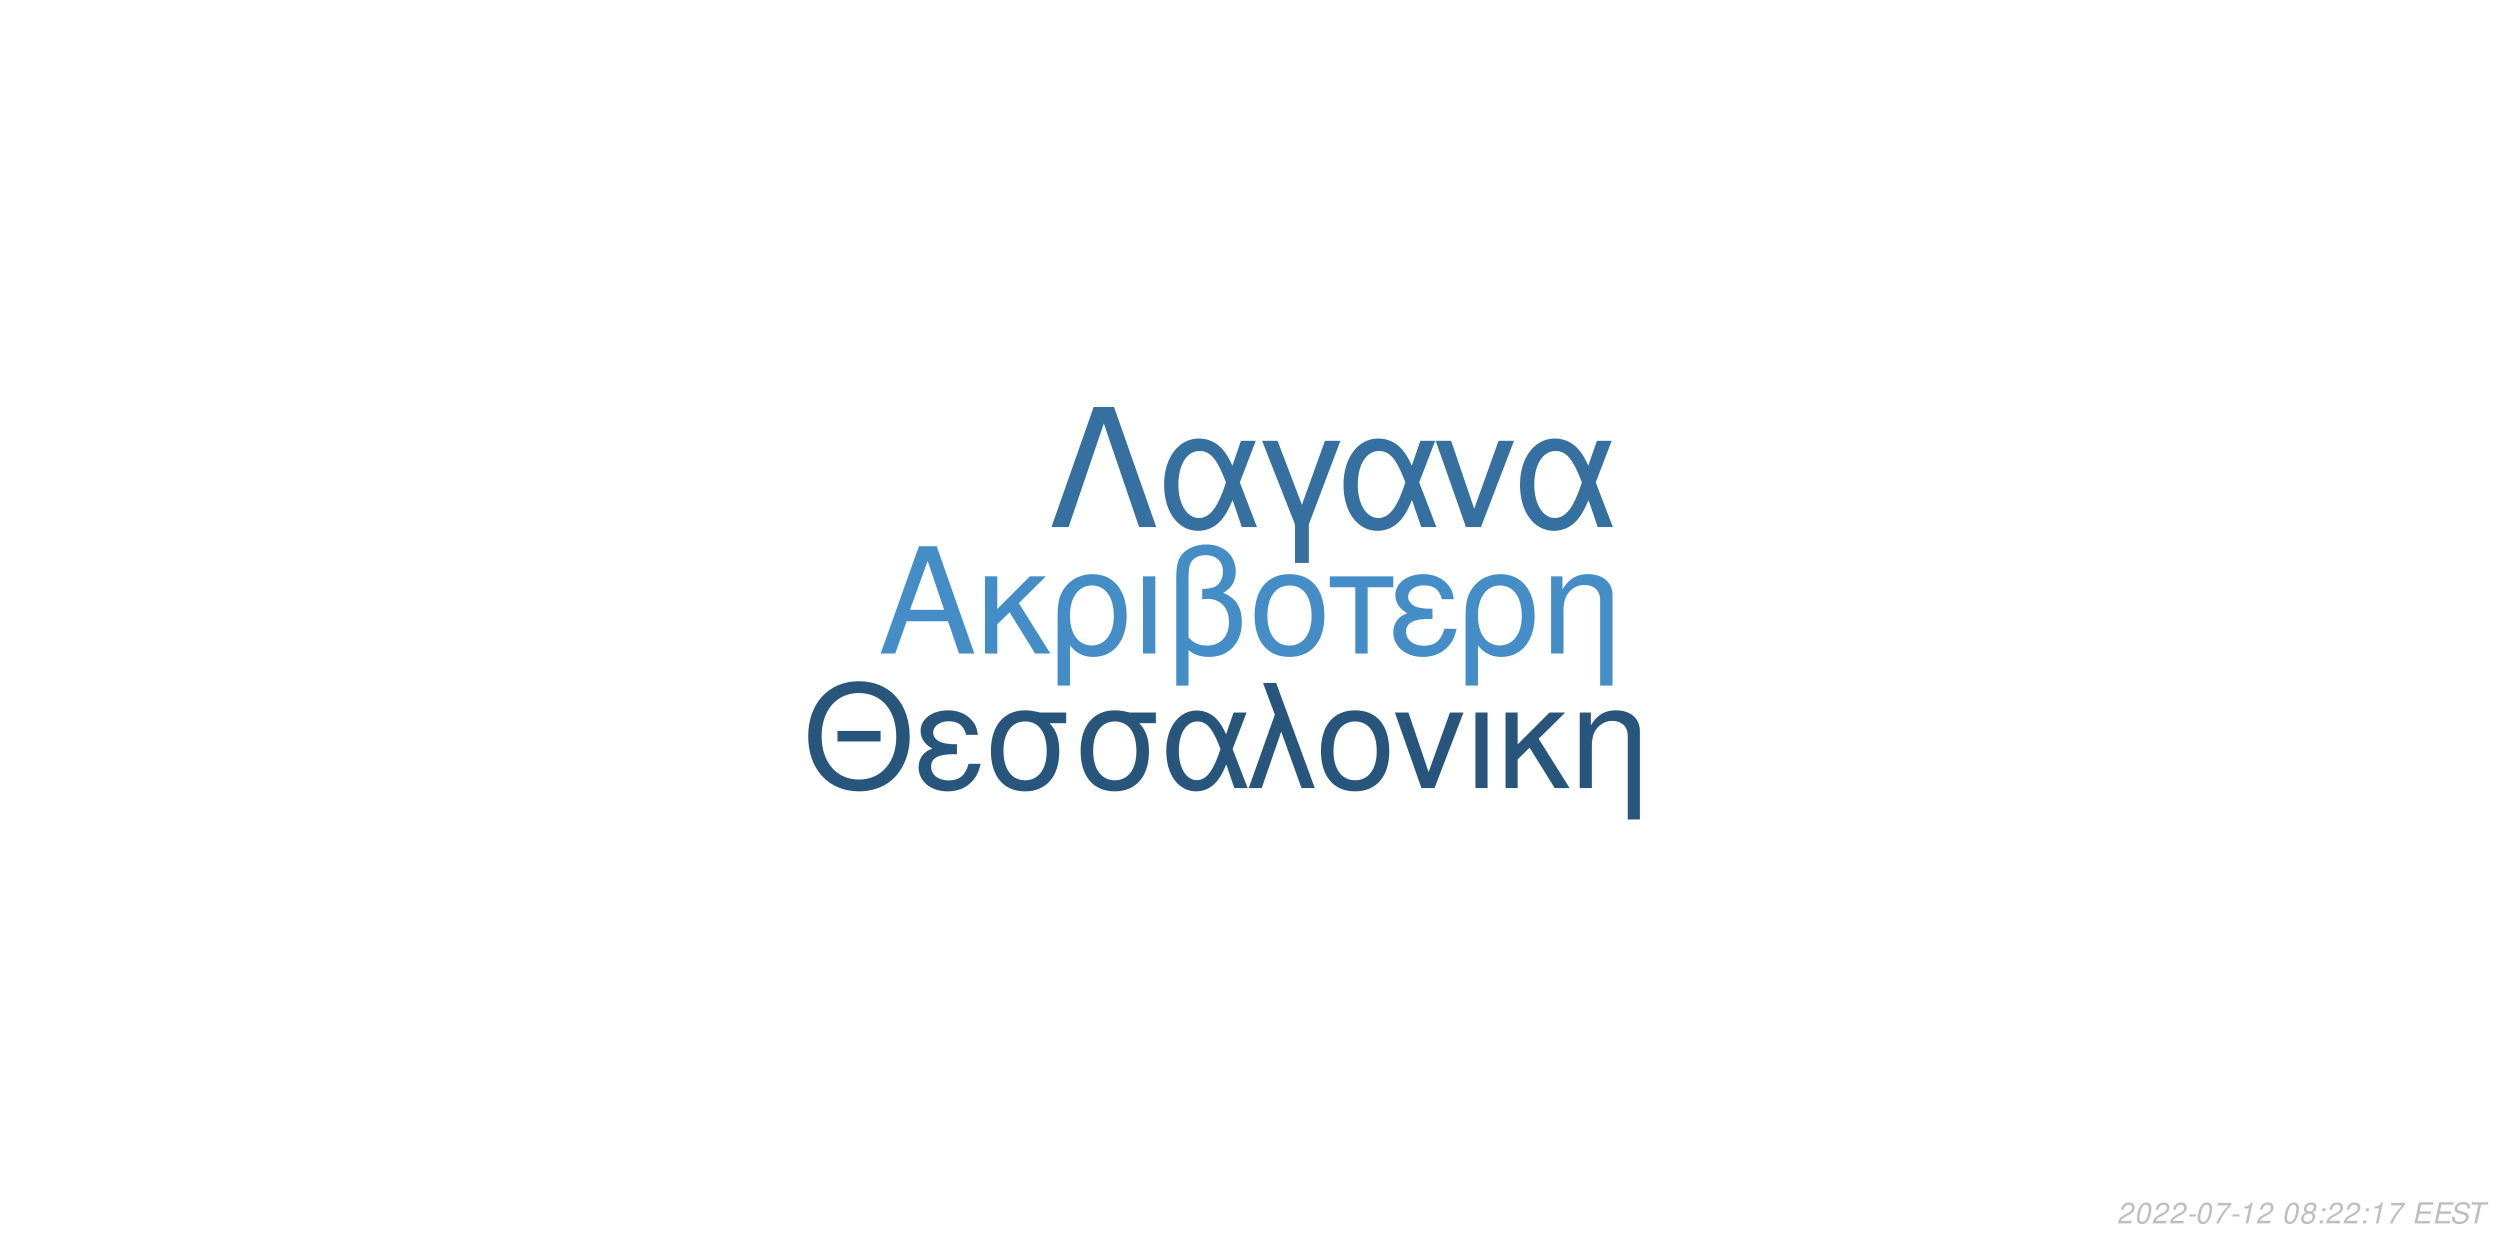
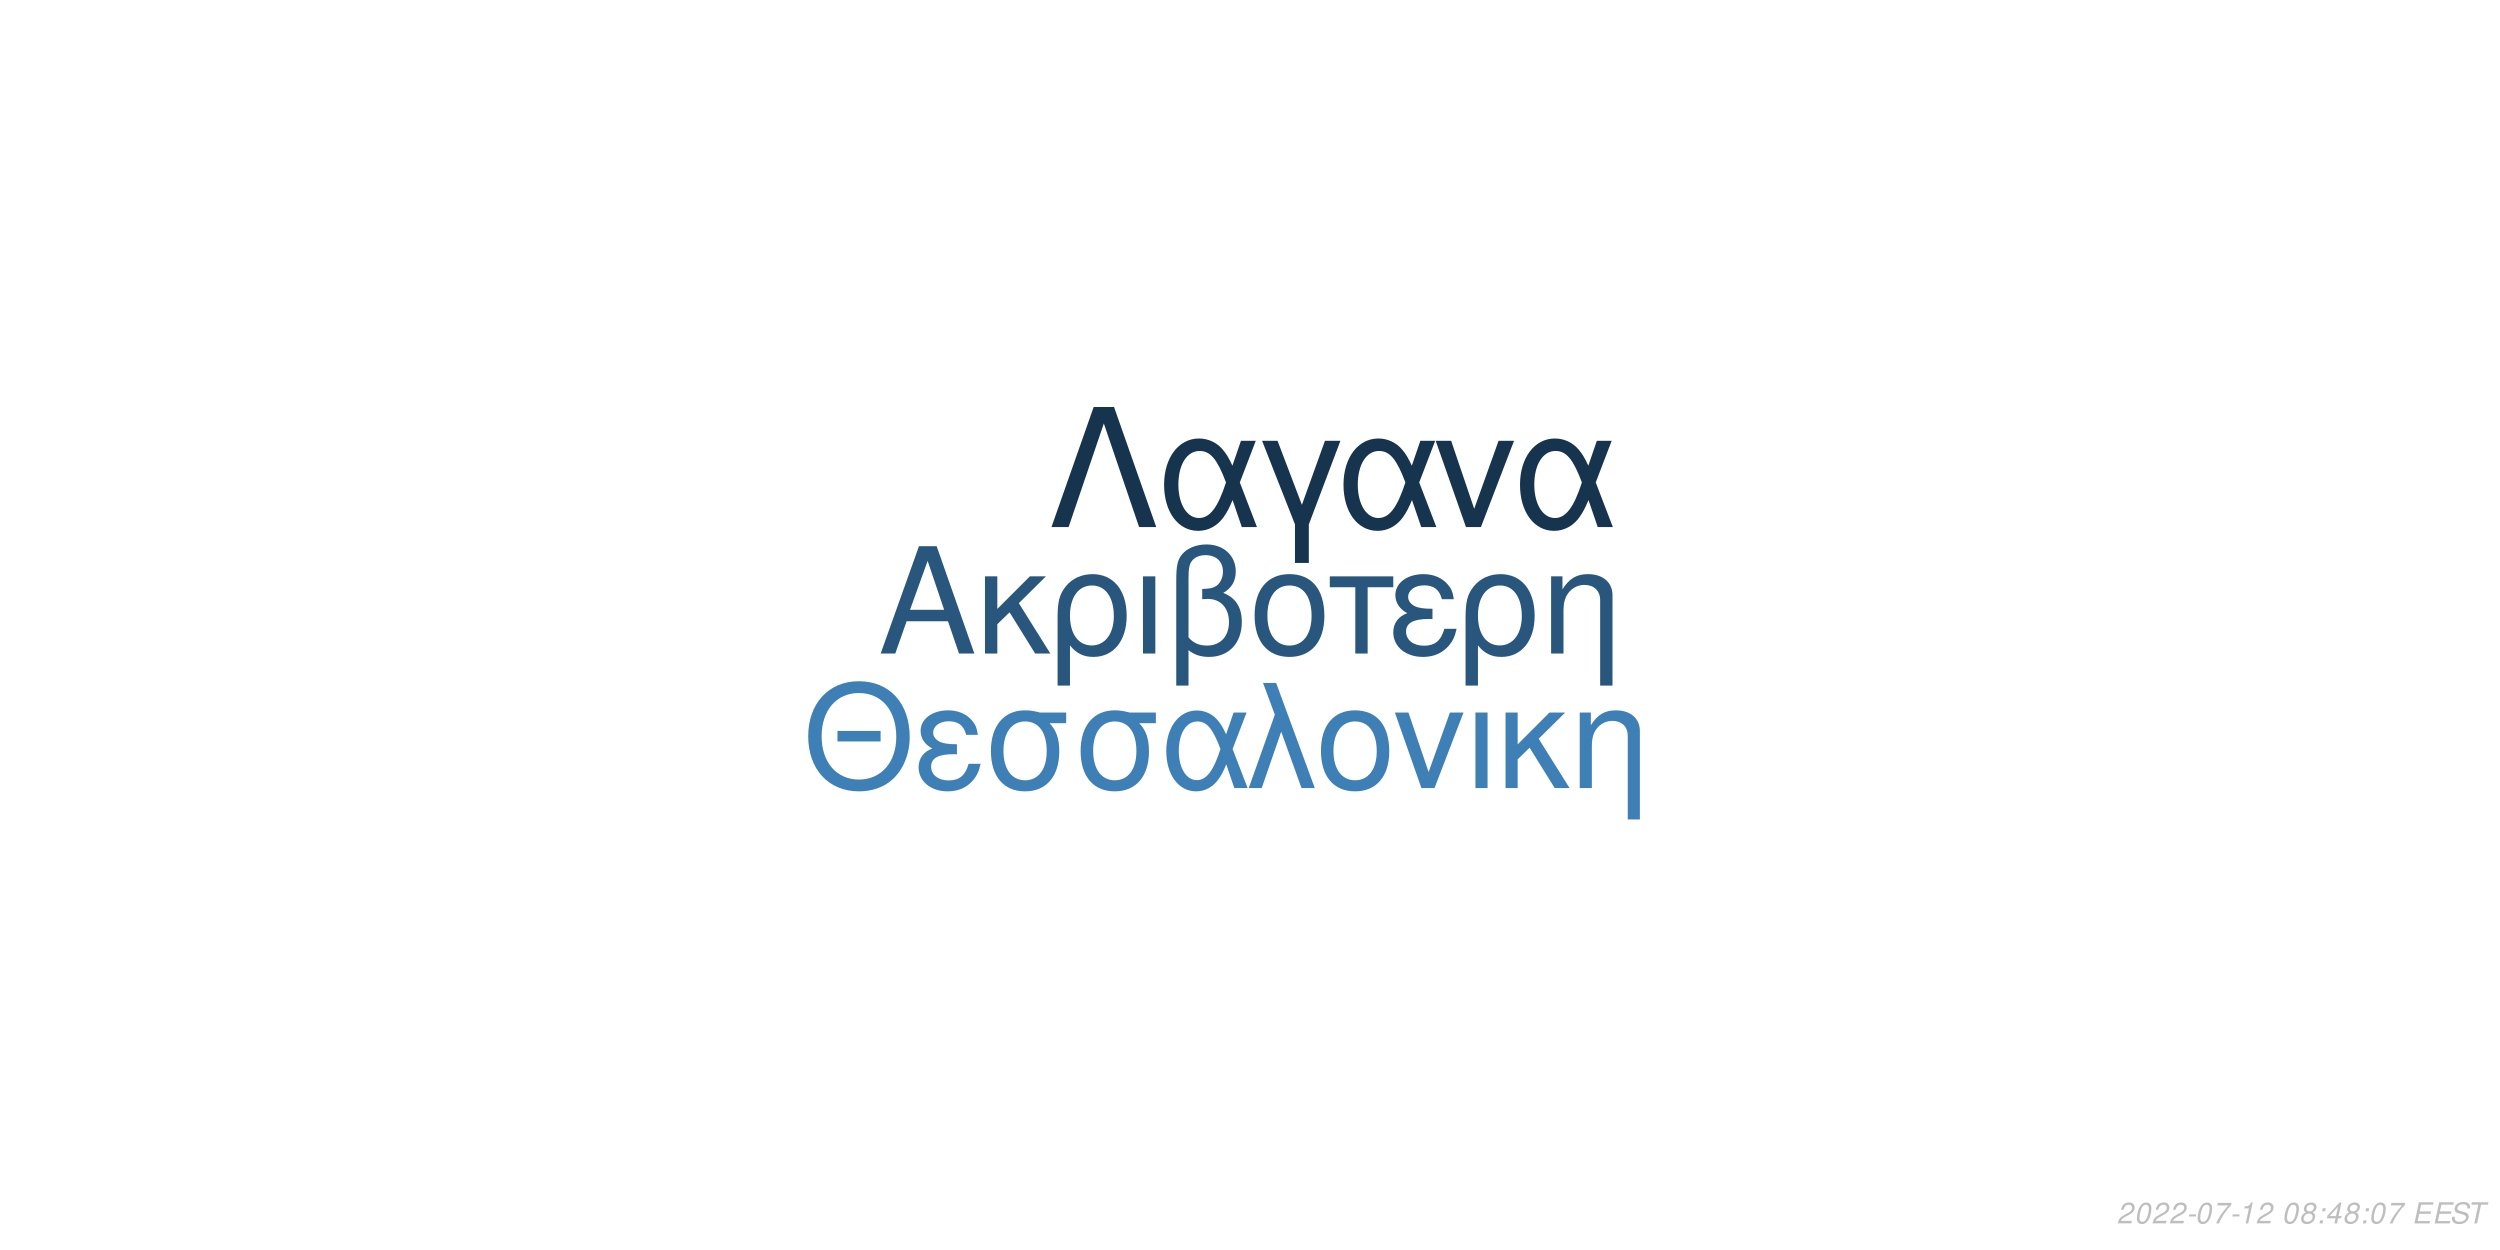
<svg xmlns="http://www.w3.org/2000/svg" xmlns:xlink="http://www.w3.org/1999/xlink" width="864pt" height="432pt" viewBox="0 0 864 432" version="1.1">
  <defs>
    <g>
      <symbol overflow="visible" id="glyph0-0">
        <path style="stroke:none;" d="" />
      </symbol>
      <symbol overflow="visible" id="glyph0-1">
        <path style="stroke:none;" d="M 24.125 -11.141 L 27.938 0 L 33.234 0 L 20.203 -37.094 L 14.094 -37.094 L 0.859 0 L 5.906 0 L 9.828 -11.141 Z M 22.797 -15.109 L 11 -15.109 L 17.094 -32.016 Z M 22.797 -15.109 " />
      </symbol>
      <symbol overflow="visible" id="glyph0-2">
        <path style="stroke:none;" d="M 7.172 -15.422 L 7.172 -26.672 L 2.906 -26.672 L 2.906 0 L 7.172 0 L 7.172 -10.125 L 11.406 -14.25 L 20.25 0 L 25.5 0 L 14.609 -17.406 L 23.969 -26.672 L 18.422 -26.672 Z M 7.172 -15.422 " />
      </symbol>
      <symbol overflow="visible" id="glyph0-3">
        <path style="stroke:none;" d="M 3 11.094 L 7.281 11.094 L 7.281 -2.797 C 9.516 -0.047 11.953 1.172 15.375 1.172 C 22.344 1.172 26.875 -4.422 26.875 -13.031 C 26.875 -21.891 22.297 -27.438 15.062 -27.438 C 11.297 -27.438 7.984 -25.906 5.797 -23.156 C 3.672 -20.516 3 -17.969 3 -12.359 Z M 14.906 -23.516 C 19.547 -23.516 22.438 -19.438 22.438 -12.922 C 22.438 -6.812 19.391 -2.797 14.812 -2.797 C 10.172 -2.797 7.281 -6.766 7.281 -13.125 C 7.281 -19.484 10.234 -23.516 14.906 -23.516 Z M 14.906 -23.516 " />
      </symbol>
      <symbol overflow="visible" id="glyph0-4">
        <path style="stroke:none;" d="M 3.516 0 L 7.781 0 L 7.781 -26.672 L 3.516 -26.672 Z M 3.516 0 " />
      </symbol>
      <symbol overflow="visible" id="glyph0-5">
        <path style="stroke:none;" d="M 4.016 11.094 L 8.25 11.094 L 8.25 -1.172 C 10.172 0.406 12.422 1.172 15.312 1.172 C 22.188 1.172 26.672 -3.609 26.672 -10.891 C 26.672 -15.984 24.578 -19.234 20.25 -20.969 C 23.109 -22.547 24.578 -25.031 24.578 -28.344 C 24.578 -33.844 20.406 -37.703 14.453 -37.703 C 10.938 -37.703 7.734 -36.391 6 -34.25 C 4.484 -32.422 4.016 -30.328 4.016 -25.391 Z M 8.25 -25.656 C 8.25 -29.359 8.5 -30.844 9.469 -32.062 C 10.375 -33.281 12.156 -34 14.094 -34 C 17.812 -34 20.156 -31.812 20.156 -28.297 C 20.156 -25.953 18.984 -23.812 17.297 -23.047 C 16.281 -22.547 15.469 -22.438 12.984 -22.297 L 12.984 -18.781 C 13.734 -18.828 14.344 -18.875 14.969 -18.875 C 19.344 -18.875 22.234 -15.719 22.234 -10.891 C 22.234 -5.906 19.281 -2.75 14.656 -2.75 C 11.953 -2.75 9.922 -3.609 8.25 -5.594 Z M 8.25 -25.656 " />
      </symbol>
      <symbol overflow="visible" id="glyph0-6">
        <path style="stroke:none;" d="M 14.094 -27.438 C 6.562 -27.438 2.094 -22.094 2.094 -13.125 C 2.094 -4.125 6.562 1.172 14.141 1.172 C 21.672 1.172 26.203 -4.172 26.203 -12.922 C 26.203 -22.188 21.828 -27.438 14.094 -27.438 Z M 14.141 -23.516 C 18.938 -23.516 21.781 -19.594 21.781 -12.984 C 21.781 -6.672 18.828 -2.75 14.141 -2.75 C 9.422 -2.75 6.516 -6.672 6.516 -13.125 C 6.516 -19.594 9.422 -23.516 14.141 -23.516 Z M 14.141 -23.516 " />
      </symbol>
      <symbol overflow="visible" id="glyph0-7">
        <path style="stroke:none;" d="M 7.891 0 L 12.156 0 L 12.156 -22.906 L 21.016 -22.906 L 21.016 -26.672 L -0.922 -26.672 L -0.922 -22.906 L 7.891 -22.906 Z M 7.891 0 " />
      </symbol>
      <symbol overflow="visible" id="glyph0-8">
        <path style="stroke:none;" d="M 14.562 -15.469 C 11.344 -15.469 9.562 -15.781 8.297 -16.438 C 6.922 -17.203 6.156 -18.328 6.156 -19.547 C 6.156 -21.891 8.453 -23.562 11.656 -23.562 C 15.062 -23.562 16.953 -22.094 17.812 -18.781 L 21.938 -18.781 C 21.578 -21.266 21.062 -22.5 19.797 -23.922 C 17.812 -26.203 14.906 -27.438 11.453 -27.438 C 5.797 -27.438 1.734 -24.375 1.734 -20.203 C 1.734 -17.609 3.156 -15.375 5.859 -13.938 C 2.797 -12.875 1.016 -10.484 1.016 -7.328 C 1.016 -2.391 5.297 1.172 11.25 1.172 C 14.969 1.172 17.906 -0.109 20.156 -2.641 C 21.578 -4.328 22.297 -5.797 22.906 -8.547 L 18.672 -8.547 C 17.5 -4.422 15.422 -2.703 11.609 -2.703 C 7.938 -2.703 5.438 -4.688 5.438 -7.578 C 5.438 -10.578 7.938 -11.953 13.484 -11.953 C 13.641 -11.953 14.094 -11.953 14.562 -11.906 Z M 14.562 -15.469 " />
      </symbol>
      <symbol overflow="visible" id="glyph0-9">
        <path style="stroke:none;" d="M 3.562 -26.672 L 3.562 0 L 7.844 0 L 7.844 -14.703 C 7.844 -17.906 8.5 -19.891 10.031 -21.531 C 11.406 -22.953 13.188 -23.719 15.062 -23.719 C 18.375 -23.719 20.516 -21.672 20.516 -18.469 L 20.516 11.094 L 24.781 11.094 L 24.781 -20.156 C 24.781 -24.578 21.469 -27.438 16.328 -27.438 C 12.359 -27.438 9.828 -25.906 7.484 -22.188 L 7.484 -26.672 Z M 3.562 -26.672 " />
      </symbol>
      <symbol overflow="visible" id="glyph1-0">
        <path style="stroke:none;" d="" />
      </symbol>
      <symbol overflow="visible" id="glyph1-1">
        <path style="stroke:none;" d="M 26.859 -19.734 L 11.953 -19.734 L 11.953 -16.094 L 26.859 -16.094 Z M 19.328 -36.922 C 8.922 -36.922 1.844 -29.25 1.844 -17.891 C 1.844 -6.484 8.875 1.141 19.391 1.141 C 23.812 1.141 27.703 -0.203 30.641 -2.688 C 34.578 -6.031 36.922 -11.656 36.922 -17.594 C 36.922 -29.297 30 -36.922 19.328 -36.922 Z M 19.328 -32.844 C 27.203 -32.844 32.281 -26.906 32.281 -17.688 C 32.281 -8.922 27.062 -2.938 19.391 -2.938 C 11.609 -2.938 6.484 -8.922 6.484 -17.891 C 6.484 -26.859 11.609 -32.844 19.328 -32.844 Z M 19.328 -32.844 " />
      </symbol>
      <symbol overflow="visible" id="glyph1-2">
        <path style="stroke:none;" d="M 14.25 -15.141 C 11.109 -15.141 9.375 -15.453 8.125 -16.094 C 6.781 -16.844 6.031 -17.938 6.031 -19.141 C 6.031 -21.422 8.266 -23.078 11.406 -23.078 C 14.75 -23.078 16.594 -21.625 17.438 -18.391 L 21.469 -18.391 C 21.125 -20.828 20.625 -22.031 19.391 -23.422 C 17.438 -25.656 14.594 -26.859 11.219 -26.859 C 5.688 -26.859 1.688 -23.875 1.688 -19.781 C 1.688 -17.234 3.094 -15.047 5.734 -13.656 C 2.734 -12.609 1 -10.266 1 -7.172 C 1 -2.344 5.188 1.141 11.016 1.141 C 14.656 1.141 17.547 -0.094 19.734 -2.594 C 21.125 -4.234 21.828 -5.688 22.422 -8.375 L 18.281 -8.375 C 17.141 -4.328 15.094 -2.641 11.359 -2.641 C 7.766 -2.641 5.328 -4.578 5.328 -7.422 C 5.328 -10.359 7.766 -11.703 13.203 -11.703 C 13.359 -11.703 13.797 -11.703 14.25 -11.656 Z M 14.25 -15.141 " />
      </symbol>
      <symbol overflow="visible" id="glyph1-3">
        <path style="stroke:none;" d="M 29 -26.109 L 19.938 -26.109 C 17.594 -26.703 16.438 -26.859 14.703 -26.859 C 7.469 -26.859 2.984 -21.469 2.984 -12.859 C 2.984 -4.031 7.375 1.141 14.797 1.141 C 22.172 1.141 26.609 -4.078 26.609 -12.656 C 26.609 -17.047 25.656 -19.828 23.266 -22.422 L 29 -22.422 Z M 14.797 -23.016 C 19.531 -23.016 22.266 -19.234 22.266 -12.75 C 22.266 -6.531 19.438 -2.688 14.797 -2.688 C 10.172 -2.688 7.328 -6.531 7.328 -12.859 C 7.328 -19.188 10.172 -23.016 14.797 -23.016 Z M 14.797 -23.016 " />
      </symbol>
      <symbol overflow="visible" id="glyph1-4">
        <path style="stroke:none;" d="M 29.344 -26.109 L 24.859 -26.109 L 22.266 -18.578 C 21.125 -21.031 20.484 -22.125 19.328 -23.469 C 17.547 -25.609 14.906 -26.812 12.156 -26.812 C 5.984 -26.812 1.594 -20.984 1.594 -12.812 C 1.594 -4.578 5.828 1.141 11.906 1.141 C 14.953 1.141 17.734 -0.344 19.625 -3.047 C 20.672 -4.531 21.281 -5.688 22.328 -8.172 L 25.109 0 L 29.703 0 L 24.516 -13.5 Z M 20.328 -13.5 C 17.891 -5.922 15.453 -2.734 12.156 -2.734 C 8.516 -2.734 5.922 -6.922 5.922 -12.812 C 5.922 -18.938 8.516 -23.016 12.359 -23.016 C 15.594 -23.016 17.688 -20.531 20.328 -13.5 Z M 20.328 -13.5 " />
      </symbol>
      <symbol overflow="visible" id="glyph1-5">
        <path style="stroke:none;" d="M 1.094 0 L 5.578 0 L 12.312 -19.484 L 19.328 0 L 23.922 0 L 10.562 -36.328 L 6.031 -36.328 L 10.109 -25.359 Z M 1.094 0 " />
      </symbol>
      <symbol overflow="visible" id="glyph1-6">
        <path style="stroke:none;" d="M 13.797 -26.859 C 6.422 -26.859 2.047 -21.625 2.047 -12.859 C 2.047 -4.031 6.422 1.141 13.859 1.141 C 21.234 1.141 25.656 -4.078 25.656 -12.656 C 25.656 -21.719 21.375 -26.859 13.797 -26.859 Z M 13.859 -23.016 C 18.531 -23.016 21.328 -19.188 21.328 -12.703 C 21.328 -6.531 18.438 -2.688 13.859 -2.688 C 9.219 -2.688 6.375 -6.531 6.375 -12.859 C 6.375 -19.188 9.219 -23.016 13.859 -23.016 Z M 13.859 -23.016 " />
      </symbol>
      <symbol overflow="visible" id="glyph1-7">
        <path style="stroke:none;" d="M 14.297 0 L 24.312 -26.109 L 19.625 -26.109 L 12.25 -5.531 L 5.281 -26.109 L 0.594 -26.109 L 9.766 0 Z M 14.297 0 " />
      </symbol>
      <symbol overflow="visible" id="glyph1-8">
        <path style="stroke:none;" d="M 3.438 0 L 7.625 0 L 7.625 -26.109 L 3.438 -26.109 Z M 3.438 0 " />
      </symbol>
      <symbol overflow="visible" id="glyph1-9">
        <path style="stroke:none;" d="M 7.031 -15.094 L 7.031 -26.109 L 2.844 -26.109 L 2.844 0 L 7.031 0 L 7.031 -9.922 L 11.156 -13.953 L 19.828 0 L 24.969 0 L 14.297 -17.047 L 23.469 -26.109 L 18.031 -26.109 Z M 7.031 -15.094 " />
      </symbol>
      <symbol overflow="visible" id="glyph1-10">
        <path style="stroke:none;" d="M 3.484 -26.109 L 3.484 0 L 7.672 0 L 7.672 -14.406 C 7.672 -17.547 8.328 -19.484 9.812 -21.078 C 11.156 -22.469 12.906 -23.219 14.75 -23.219 C 17.984 -23.219 20.078 -21.234 20.078 -18.094 L 20.078 10.859 L 24.266 10.859 L 24.266 -19.734 C 24.266 -24.062 21.031 -26.859 16 -26.859 C 12.109 -26.859 9.609 -25.359 7.328 -21.719 L 7.328 -26.109 Z M 3.484 -26.109 " />
      </symbol>
      <symbol overflow="visible" id="glyph2-0">
        <path style="stroke:none;" d="" />
      </symbol>
      <symbol overflow="visible" id="glyph2-1">
        <path style="stroke:none;" d="M 22.531 -41.484 L 15.484 -41.484 L 0.906 0 L 6.828 0 L 19 -35.797 L 31.188 0 L 37.109 0 Z M 22.531 -41.484 " />
      </symbol>
      <symbol overflow="visible" id="glyph2-2">
        <path style="stroke:none;" d="M 33.516 -29.812 L 28.391 -29.812 L 25.438 -21.219 C 24.125 -24.016 23.391 -25.266 22.078 -26.797 C 20.031 -29.25 17.016 -30.609 13.891 -30.609 C 6.828 -30.609 1.828 -23.953 1.828 -14.625 C 1.828 -5.234 6.656 1.312 13.594 1.312 C 17.078 1.312 20.266 -0.391 22.422 -3.469 C 23.609 -5.172 24.297 -6.484 25.5 -9.328 L 28.688 0 L 33.922 0 L 28 -15.422 Z M 23.219 -15.422 C 20.422 -6.766 17.641 -3.125 13.891 -3.125 C 9.734 -3.125 6.766 -7.906 6.766 -14.625 C 6.766 -21.625 9.734 -26.297 14.109 -26.297 C 17.812 -26.297 20.203 -23.453 23.219 -15.422 Z M 23.219 -15.422 " />
      </symbol>
      <symbol overflow="visible" id="glyph2-3">
        <path style="stroke:none;" d="M 12.062 12.406 L 16.844 12.406 L 16.844 -0.906 L 27.766 -29.812 L 22.422 -29.812 L 14.453 -7.688 L 6.031 -29.812 L 0.688 -29.812 L 12.062 -0.906 Z M 12.062 12.406 " />
      </symbol>
      <symbol overflow="visible" id="glyph2-4">
        <path style="stroke:none;" d="M 16.328 0 L 27.766 -29.812 L 22.422 -29.812 L 14 -6.312 L 6.031 -29.812 L 0.688 -29.812 L 11.156 0 Z M 16.328 0 " />
      </symbol>
      <symbol overflow="visible" id="glyph3-0">
        <path style="stroke:none;" d="" />
      </symbol>
      <symbol overflow="visible" id="glyph3-1">
        <path style="stroke:none;" d="M 5.234 -0.875 L 1.469 -0.875 C 1.641 -1.375 2.203 -1.891 3.109 -2.344 L 4.234 -2.938 C 5.562 -3.625 6.219 -4.469 6.219 -5.484 C 6.219 -5.938 6.062 -6.359 5.797 -6.656 C 5.469 -7.047 4.984 -7.234 4.312 -7.234 C 2.766 -7.234 1.891 -6.453 1.484 -4.734 L 2.375 -4.734 C 2.484 -5.188 2.609 -5.484 2.797 -5.75 C 3.094 -6.203 3.609 -6.453 4.188 -6.453 C 4.891 -6.453 5.344 -6.031 5.344 -5.375 C 5.344 -4.703 4.859 -4.094 4.016 -3.656 L 2.984 -3.125 C 1.234 -2.188 0.797 -1.656 0.344 -0.016 L 5.047 -0.016 Z M 5.234 -0.875 " />
      </symbol>
      <symbol overflow="visible" id="glyph3-2">
        <path style="stroke:none;" d="M 4.203 -7.234 C 3.375 -7.234 2.688 -6.812 2.125 -5.984 C 1.484 -5.047 0.984 -3.188 0.984 -1.734 C 0.984 -1.109 1.172 -0.562 1.484 -0.266 C 1.797 0.047 2.281 0.234 2.766 0.234 C 3.625 0.234 4.281 -0.156 4.859 -1.016 C 5.516 -1.953 6 -3.797 6 -5.266 C 6 -6.5 5.328 -7.234 4.203 -7.234 Z M 4.094 -6.453 C 4.734 -6.453 5.125 -5.984 5.125 -5.156 C 5.125 -4.203 4.781 -2.625 4.406 -1.812 C 3.984 -0.938 3.516 -0.547 2.875 -0.547 C 2.25 -0.547 1.875 -1.031 1.875 -1.828 C 1.875 -2.797 2.203 -4.344 2.594 -5.203 C 2.984 -6.047 3.453 -6.453 4.094 -6.453 Z M 4.094 -6.453 " />
      </symbol>
      <symbol overflow="visible" id="glyph3-3">
        <path style="stroke:none;" d="M 3.516 -3.125 L 1.125 -3.125 L 0.969 -2.406 L 3.359 -2.406 Z M 3.516 -3.125 " />
      </symbol>
      <symbol overflow="visible" id="glyph3-4">
        <path style="stroke:none;" d="M 6.703 -7.094 L 1.953 -7.094 L 1.766 -6.219 L 5.594 -6.219 C 3.344 -3.688 2.266 -2.109 1.375 0 L 2.344 0 C 3.031 -1.906 4.828 -4.594 6.547 -6.281 Z M 6.703 -7.094 " />
      </symbol>
      <symbol overflow="visible" id="glyph3-5">
        <path style="stroke:none;" d="M 3.703 -5.188 L 2.594 0 L 3.469 0 L 5.016 -7.234 L 4.438 -7.234 C 3.906 -6.156 3.688 -6.016 2.234 -5.812 L 2.109 -5.188 Z M 3.703 -5.188 " />
      </symbol>
      <symbol overflow="visible" id="glyph3-6">
        <path style="stroke:none;" d="" />
      </symbol>
      <symbol overflow="visible" id="glyph3-7">
        <path style="stroke:none;" d="M 4.766 -3.797 C 5.078 -3.969 5.234 -4.078 5.438 -4.234 C 5.812 -4.594 6.062 -5.172 6.062 -5.734 C 6.062 -6.625 5.344 -7.234 4.266 -7.234 C 2.812 -7.234 1.703 -6.219 1.703 -4.875 C 1.703 -4.406 1.875 -4.125 2.359 -3.812 C 1.297 -3.312 0.75 -2.516 0.75 -1.469 C 0.75 -0.438 1.547 0.234 2.812 0.234 C 3.656 0.234 4.359 -0.094 4.938 -0.734 C 5.359 -1.234 5.609 -1.859 5.609 -2.438 C 5.609 -3.047 5.312 -3.516 4.766 -3.797 Z M 4.109 -6.453 C 4.797 -6.453 5.188 -6.125 5.188 -5.578 C 5.188 -5.266 5.062 -4.922 4.859 -4.672 C 4.562 -4.312 4.188 -4.156 3.656 -4.156 C 2.984 -4.156 2.594 -4.453 2.594 -4.984 C 2.594 -5.859 3.203 -6.453 4.109 -6.453 Z M 3.453 -3.406 C 4.234 -3.406 4.734 -2.984 4.734 -2.312 C 4.734 -1.312 3.922 -0.547 2.875 -0.547 C 2.125 -0.547 1.625 -0.969 1.625 -1.625 C 1.625 -2.609 2.438 -3.406 3.453 -3.406 Z M 3.453 -3.406 " />
      </symbol>
      <symbol overflow="visible" id="glyph3-8">
        <path style="stroke:none;" d="M 2.359 -1.031 L 1.312 -1.031 L 1.094 0 L 2.141 0 Z M 3.266 -5.234 L 2.219 -5.234 L 2 -4.203 L 3.047 -4.203 Z M 3.266 -5.234 " />
      </symbol>
      <symbol overflow="visible" id="glyph3-9">
+         <path style="stroke:none;" d="M 3.625 -1.75 L 3.266 0 L 4.141 0 L 4.516 -1.75 L 5.562 -1.75 L 5.734 -2.531 L 4.688 -2.531 L 5.688 -7.234 L 5.016 -7.234 L 0.844 -2.672 L 0.641 -1.75 Z M 3.797 -2.531 L 1.594 -2.531 L 4.469 -5.703 Z M 3.797 -2.531 " />
+       </symbol>
+       <symbol overflow="visible" id="glyph3-10">
        <path style="stroke:none;" d="M 2.547 -3.312 L 6.5 -3.312 L 6.688 -4.141 L 2.719 -4.141 L 3.219 -6.469 L 7.344 -6.469 L 7.516 -7.297 L 2.453 -7.297 L 0.906 0 L 6.125 0 L 6.297 -0.812 L 2.016 -0.812 Z M 2.547 -3.312 " />
      </symbol>
-       <symbol overflow="visible" id="glyph3-10">
+       <symbol overflow="visible" id="glyph3-11">
        <path style="stroke:none;" d="M 7.062 -5.156 C 7.125 -5.438 7.141 -5.562 7.141 -5.703 C 7.141 -6.156 6.938 -6.594 6.594 -6.891 C 6.188 -7.25 5.656 -7.406 4.875 -7.406 C 3.844 -7.406 3.047 -7.125 2.5 -6.562 C 2.094 -6.141 1.781 -5.438 1.781 -4.922 C 1.781 -4.297 2.219 -3.766 2.891 -3.562 L 4.594 -3.094 C 5.406 -2.859 5.734 -2.578 5.734 -2.094 C 5.734 -1.781 5.547 -1.406 5.266 -1.141 C 4.844 -0.766 4.266 -0.578 3.453 -0.578 C 2.328 -0.578 1.812 -0.984 1.812 -1.906 C 1.812 -2.047 1.812 -2.125 1.844 -2.312 L 0.984 -2.312 C 0.906 -2.062 0.891 -1.906 0.891 -1.688 C 0.891 -0.484 1.797 0.234 3.297 0.234 C 4.359 0.234 5.234 -0.062 5.812 -0.609 C 6.344 -1.078 6.688 -1.797 6.688 -2.375 C 6.688 -2.641 6.609 -2.906 6.453 -3.156 C 6.234 -3.5 5.938 -3.703 5.469 -3.828 L 3.75 -4.312 C 2.984 -4.547 2.734 -4.734 2.734 -5.188 C 2.734 -5.547 2.875 -5.844 3.188 -6.109 C 3.547 -6.438 4.031 -6.594 4.703 -6.594 C 5.266 -6.594 5.688 -6.484 5.906 -6.297 C 6.094 -6.125 6.219 -5.797 6.219 -5.516 C 6.219 -5.422 6.203 -5.344 6.188 -5.156 Z M 7.062 -5.156 " />
      </symbol>
-       <symbol overflow="visible" id="glyph3-11">
+       <symbol overflow="visible" id="glyph3-12">
        <path style="stroke:none;" d="M 4.938 -6.469 L 7.312 -6.469 L 7.484 -7.297 L 1.75 -7.297 L 1.578 -6.469 L 3.984 -6.469 L 2.609 0 L 3.547 0 Z M 4.938 -6.469 " />
      </symbol>
    </g>
  </defs>
  <g id="surface1">
    <rect x="0" y="0" width="864" height="432" style="fill:rgb(100%,100%,100%);fill-opacity:1;stroke:none;" />
-     <g style="fill:rgb(26.667%,55.294%,78.039%);fill-opacity:1;">
+     <g style="fill:rgb(16.078%,33.725%,49.02%);fill-opacity:1;">
      <use xlink:href="#glyph0-1" x="303.5" y="225.861" />
      <use xlink:href="#glyph0-2" x="337.5" y="225.861" />
      <use xlink:href="#glyph0-3" x="362.5" y="225.861" />
      <use xlink:href="#glyph0-4" x="391.5" y="225.861" />
      <use xlink:href="#glyph0-5" x="402.5" y="225.861" />
      <use xlink:href="#glyph0-6" x="431.5" y="225.861" />
      <use xlink:href="#glyph0-7" x="460.5" y="225.861" />
      <use xlink:href="#glyph0-8" x="480.5" y="225.861" />
      <use xlink:href="#glyph0-3" x="503.5" y="225.861" />
      <use xlink:href="#glyph0-9" x="532.5" y="225.861" />
    </g>
-     <g style="fill:rgb(15.686%,33.333%,48.235%);fill-opacity:1;">
+     <g style="fill:rgb(24.314%,50.196%,71.373%);fill-opacity:1;">
      <use xlink:href="#glyph1-1" x="277.473" y="272.354" />
      <use xlink:href="#glyph1-2" x="316.473" y="272.354" />
      <use xlink:href="#glyph1-3" x="339.473" y="272.354" />
      <use xlink:href="#glyph1-3" x="370.473" y="272.354" />
      <use xlink:href="#glyph1-4" x="401.473" y="272.354" />
      <use xlink:href="#glyph1-5" x="430.473" y="272.354" />
      <use xlink:href="#glyph1-6" x="454.473" y="272.354" />
      <use xlink:href="#glyph1-7" x="481.473" y="272.354" />
      <use xlink:href="#glyph1-8" x="506.473" y="272.354" />
      <use xlink:href="#glyph1-9" x="517.473" y="272.354" />
      <use xlink:href="#glyph1-10" x="542.473" y="272.354" />
    </g>
-     <g style="fill:rgb(21.176%,43.922%,62.745%);fill-opacity:1;">
+     <g style="fill:rgb(9.02%,20.392%,30.98%);fill-opacity:1;">
      <use xlink:href="#glyph2-1" x="362.484" y="182.152" />
      <use xlink:href="#glyph2-2" x="400.484" y="182.152" />
      <use xlink:href="#glyph2-3" x="435.484" y="182.152" />
      <use xlink:href="#glyph2-2" x="462.484" y="182.152" />
      <use xlink:href="#glyph2-4" x="495.484" y="182.152" />
      <use xlink:href="#glyph2-2" x="523.484" y="182.152" />
    </g>
    <g style="fill:rgb(74.51%,74.51%,74.51%);fill-opacity:1;">
      <use xlink:href="#glyph3-1" x="731.52" y="422.81" />
      <use xlink:href="#glyph3-2" x="737.52" y="422.81" />
      <use xlink:href="#glyph3-1" x="743.52" y="422.81" />
      <use xlink:href="#glyph3-1" x="749.52" y="422.81" />
      <use xlink:href="#glyph3-3" x="755.52" y="422.81" />
      <use xlink:href="#glyph3-2" x="758.52" y="422.81" />
      <use xlink:href="#glyph3-4" x="764.52" y="422.81" />
      <use xlink:href="#glyph3-3" x="770.52" y="422.81" />
      <use xlink:href="#glyph3-5" x="773.52" y="422.81" />
      <use xlink:href="#glyph3-1" x="779.52" y="422.81" />
      <use xlink:href="#glyph3-6" x="785.52" y="422.81" />
      <use xlink:href="#glyph3-2" x="788.52" y="422.81" />
      <use xlink:href="#glyph3-7" x="794.52" y="422.81" />
      <use xlink:href="#glyph3-8" x="800.52" y="422.81" />
-       <use xlink:href="#glyph3-1" x="803.52" y="422.81" />
-       <use xlink:href="#glyph3-1" x="809.52" y="422.81" />
+       <use xlink:href="#glyph3-9" x="803.52" y="422.81" />
+       <use xlink:href="#glyph3-7" x="809.52" y="422.81" />
      <use xlink:href="#glyph3-8" x="815.52" y="422.81" />
-       <use xlink:href="#glyph3-5" x="818.52" y="422.81" />
+       <use xlink:href="#glyph3-2" x="818.52" y="422.81" />
      <use xlink:href="#glyph3-4" x="824.52" y="422.81" />
      <use xlink:href="#glyph3-6" x="830.52" y="422.81" />
-       <use xlink:href="#glyph3-9" x="833.52" y="422.81" />
-       <use xlink:href="#glyph3-9" x="840.52" y="422.81" />
-       <use xlink:href="#glyph3-10" x="846.52" y="422.81" />
-       <use xlink:href="#glyph3-11" x="852.52" y="422.81" />
+       <use xlink:href="#glyph3-10" x="833.52" y="422.81" />
+       <use xlink:href="#glyph3-10" x="840.52" y="422.81" />
+       <use xlink:href="#glyph3-11" x="846.52" y="422.81" />
+       <use xlink:href="#glyph3-12" x="852.52" y="422.81" />
    </g>
  </g>
</svg>
